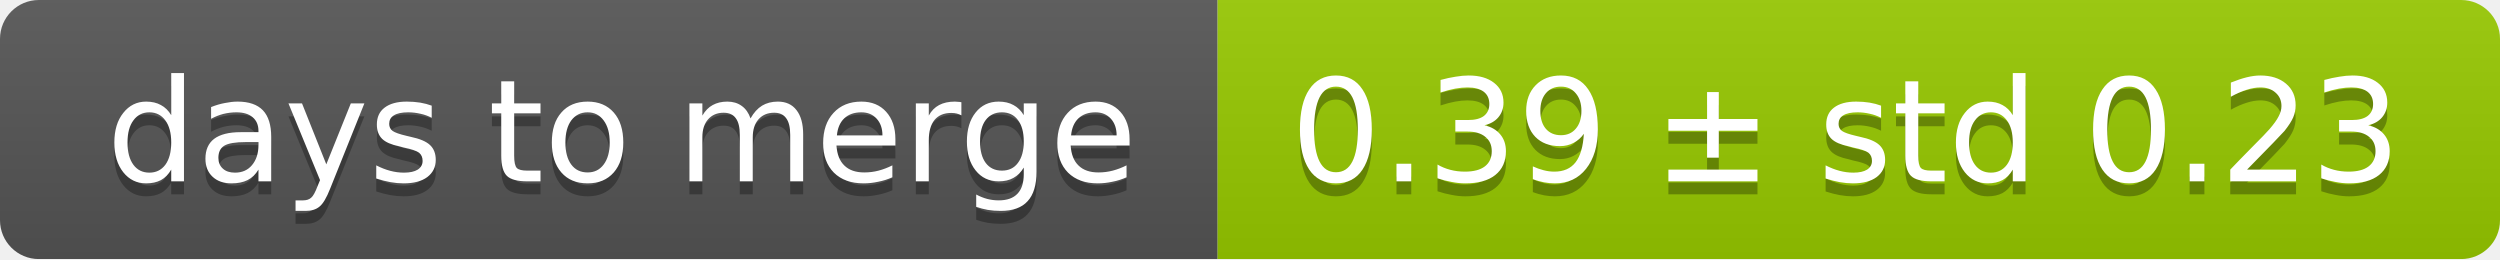
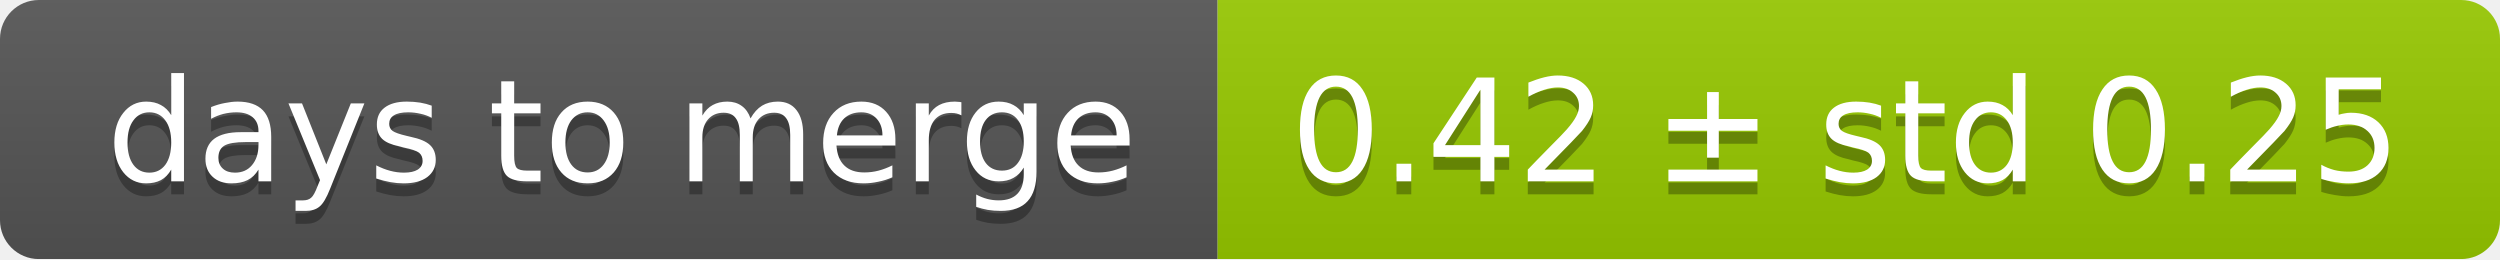
<svg xmlns="http://www.w3.org/2000/svg" width="193" height="20">
  <linearGradient id="smooth" x2="0" y2="100%">
    <stop offset="0" stop-color="#bbb" stop-opacity=".1" />
    <stop offset="1" stop-opacity=".1" />
  </linearGradient>
  <mask id="round">
    <rect width="193" height="20" rx="3" fill="#fff" />
  </mask>
  <g mask="url(#round)">
    <rect width="94" height="20" fill="#555" />
    <rect x="94" width="99" height="20" fill="#97ca00" />
    <rect width="193" height="20" fill="url(#smooth)" />
  </g>
  <g fill="#fff" text-anchor="middle" font-family="DejaVu Sans,Verdana,Geneva,sans-serif" font-size="11">
    <text x="48" y="15" fill="#010101" fill-opacity=".3">days to merge</text>
    <text x="48" y="14">days to merge</text>
-     <text x="142.5" y="15" fill="#010101" fill-opacity=".3">0.39 ± std 0.23</text>
-     <text x="142.5" y="14">0.39 ± std 0.23</text>
+     <text x="142.5" y="15" fill="#010101" fill-opacity=".3">0.42 ± std 0.25</text>
+     <text x="142.5" y="14">0.42 ± std 0.25</text>
  </g>
</svg>
